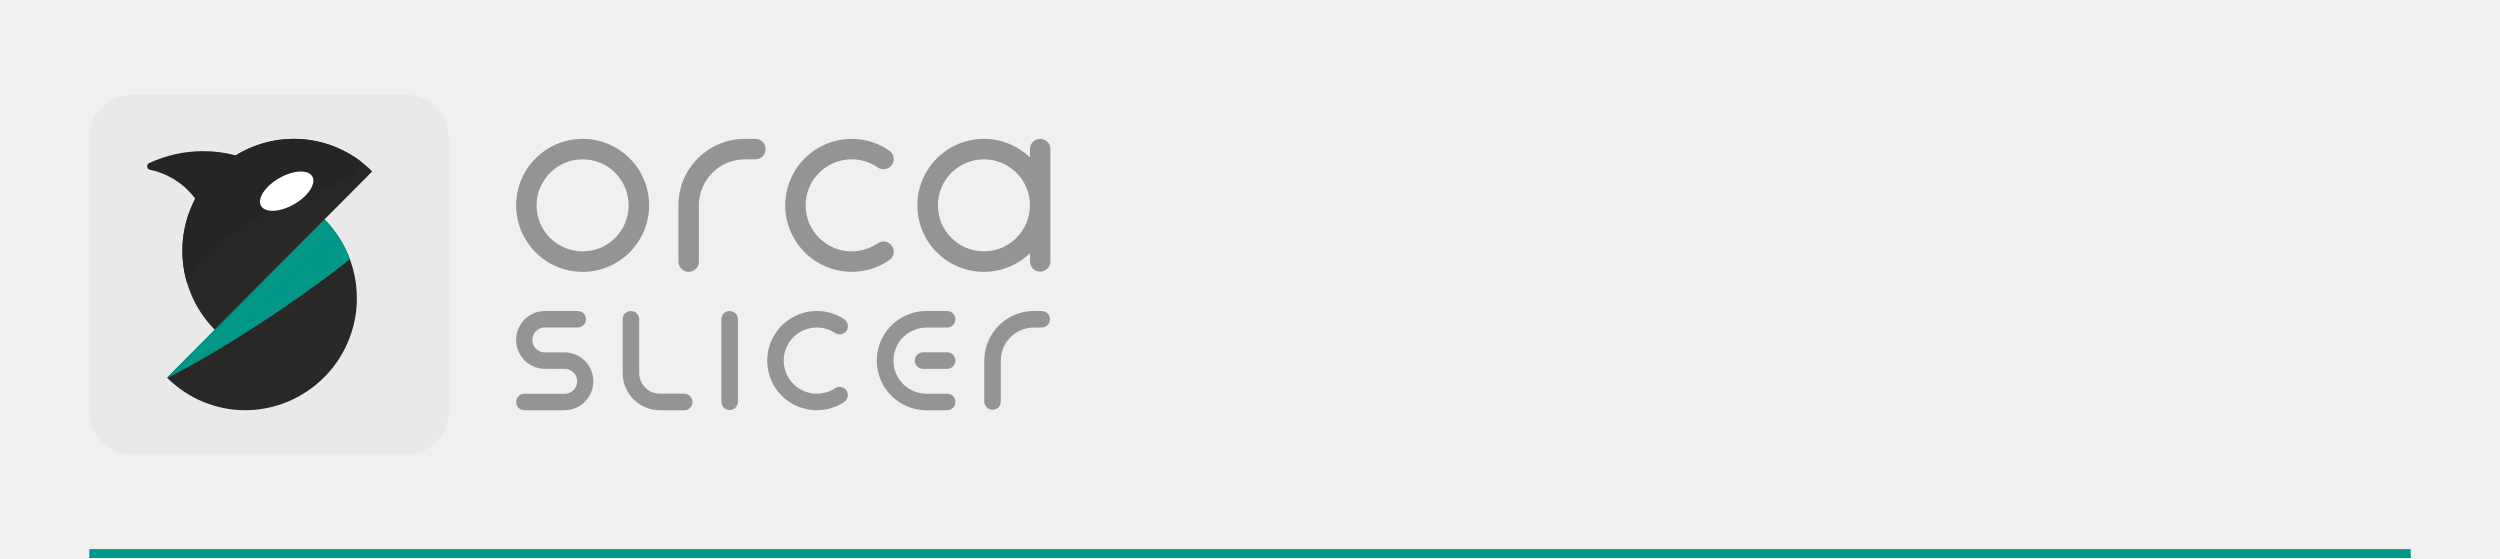
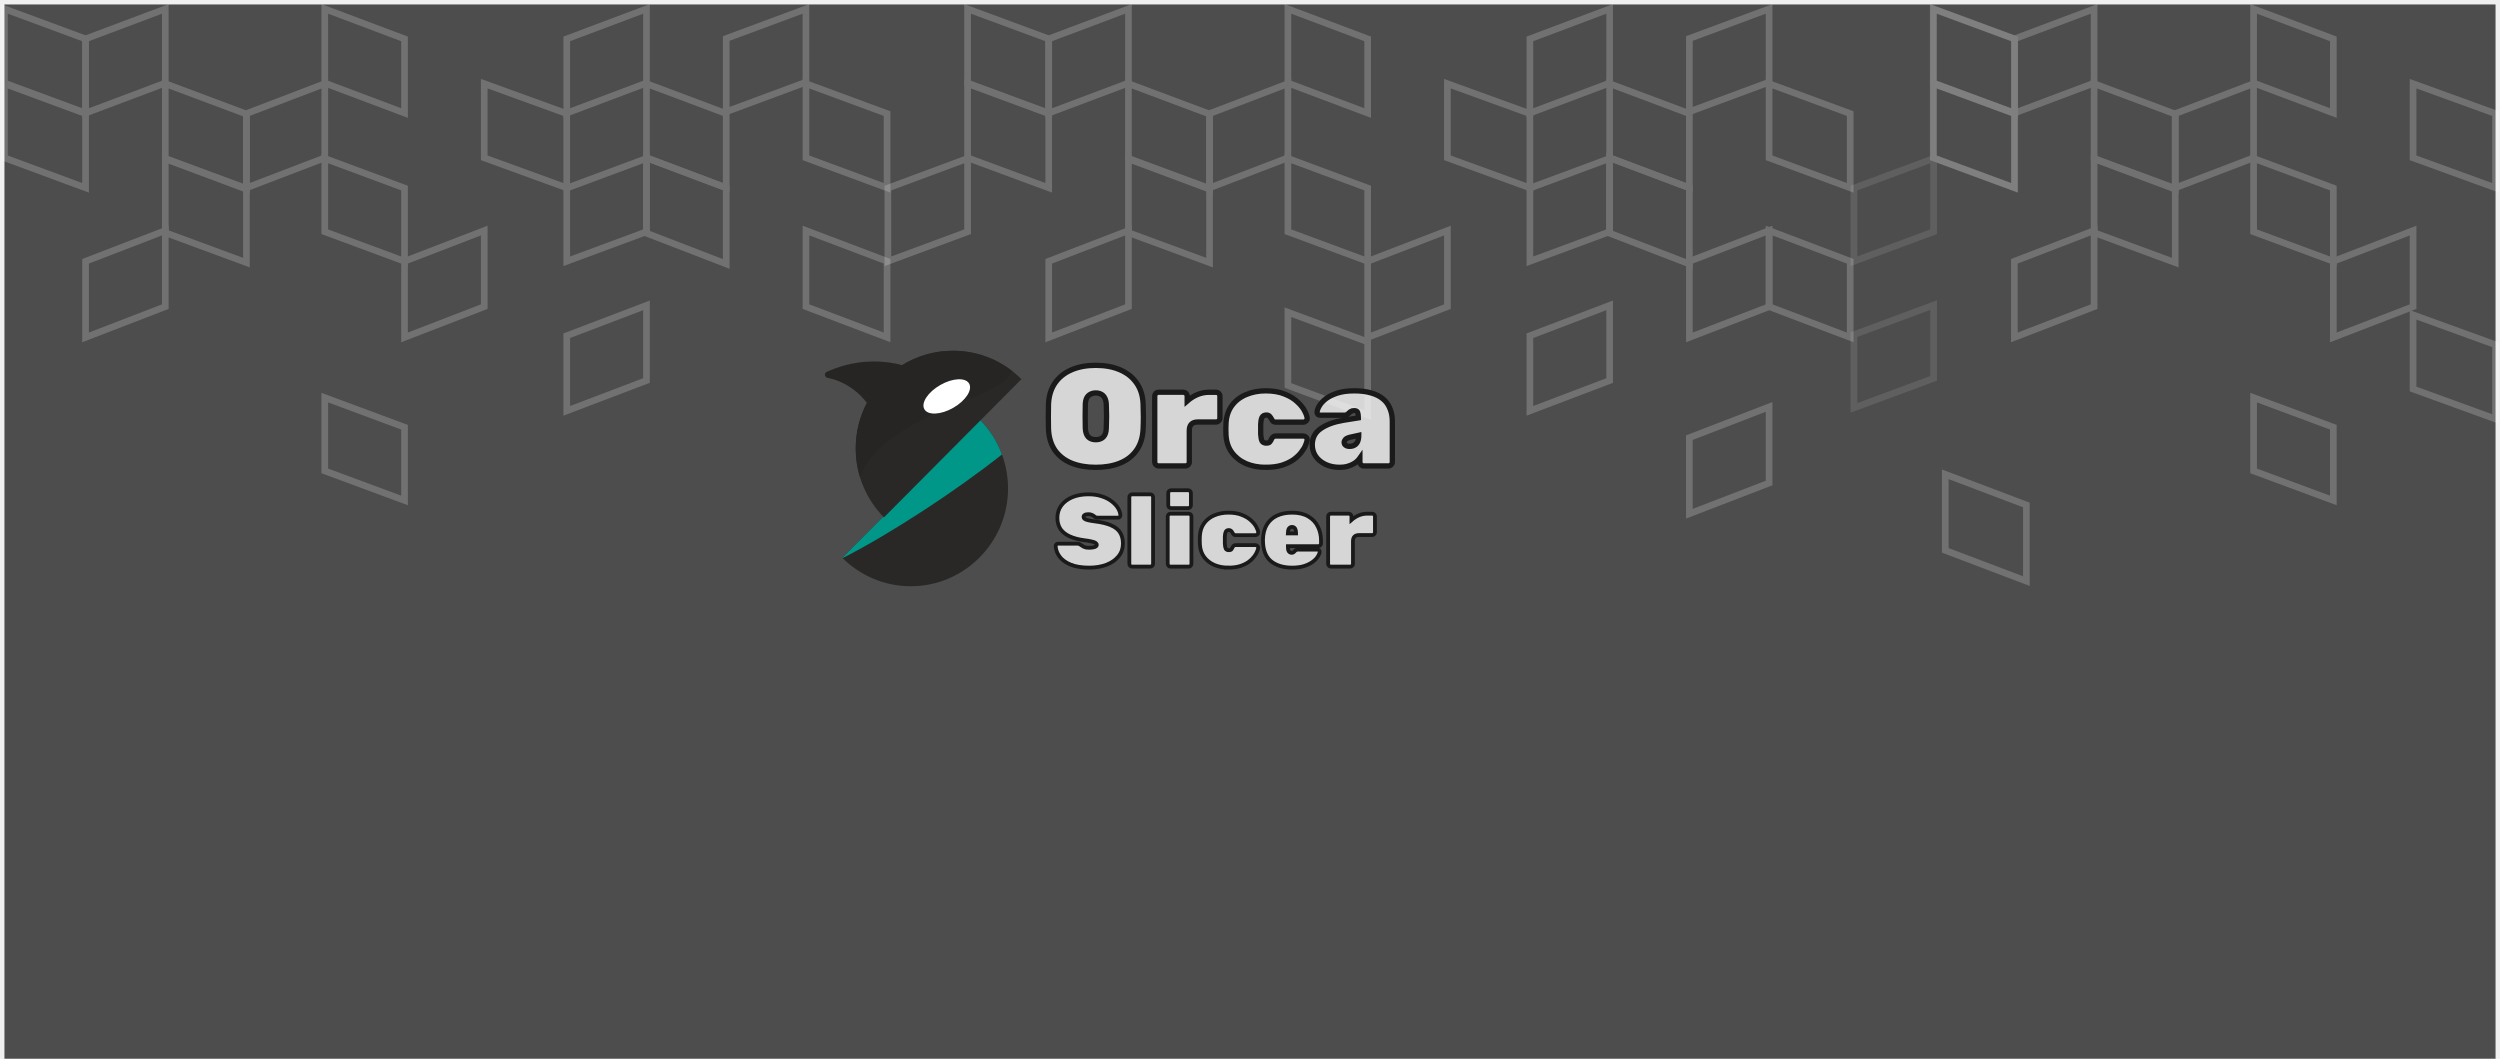
- <svg xmlns="http://www.w3.org/2000/svg" width="560" height="125" viewBox="0 0 560 125">
-   <rect x="20" y="123" width="520" height="2" style="fill:#009789" />
-   <rect x="20" y="21.218" width="80.564" height="80.564" rx="9.641" style="fill:#e9e9e9" />
-   <path d="M37.422,84.605A24.791,24.791,0,0,0,54.9,91.893,25.106,25.106,0,0,0,72.692,49.14Z" style="fill:#292826" />
-   <path d="M72.692,49.14,37.422,84.605l.077.074c12.356-6.3,29.275-17.378,40.882-26.607a25.109,25.109,0,0,0-5.689-8.932" style="fill:#009789" />
-   <path d="M65.8,31.107A25.106,25.106,0,0,0,48.106,73.86L83.375,38.4A24.8,24.8,0,0,0,65.8,31.107" style="fill:#292826" />
-   <path d="M65.8,31.107a24.717,24.717,0,0,0-13.018,3.684,28.655,28.655,0,0,0-7.439-.939,29.068,29.068,0,0,0-11.93,2.674.8.8,0,0,0,.163,1.5A17,17,0,0,1,43.73,44.493,25.268,25.268,0,0,0,41.915,63.43a25.038,25.038,0,0,1,2.517-4.389c2.29-3.147,4.712-4.785,8.289-7.2,2.636-1.783,6.3-3.874,16.817-8.2a35.756,35.756,0,0,0,7.7-3.551c1.759-1.045,3.1-2.033,3.521-3.577.03-.109.057-.216.082-.322A24.739,24.739,0,0,0,65.8,31.107" style="fill:#262523" />
-   <path d="M69.962,39.535c.915,1.618-.916,4.4-4.089,6.215s-6.488,1.974-7.4.357.916-4.4,4.09-6.215,6.488-1.974,7.4-.357" style="fill:#fff" />
-   <path d="M163.441,69.662a1.853,1.853,0,0,0-1.852,1.853V90.041a1.853,1.853,0,0,0,3.705,0V71.515A1.853,1.853,0,0,0,163.441,69.662Z" style="fill:#949494" />
-   <path d="M212.049,69.662h-4.427a11.116,11.116,0,1,0,0,22.231h4.427a1.853,1.853,0,1,0,0-3.7h-4.427a7.411,7.411,0,1,1,0-14.821h4.427a1.853,1.853,0,1,0,0-3.7Z" style="fill:#949494" />
-   <path d="M212.049,78.925h-5.386a1.853,1.853,0,0,0,0,3.7h5.386a1.853,1.853,0,1,0,0-3.7Z" style="fill:#949494" />
-   <path d="M126.427,91.893h-8.974a1.842,1.842,0,0,1,0-3.684h8.974a2.795,2.795,0,1,0,0-5.589H122.09a6.479,6.479,0,0,1,0-12.958h7.335a1.842,1.842,0,0,1,0,3.684H122.09a2.795,2.795,0,1,0,0,5.589h4.337a6.479,6.479,0,0,1,0,12.958Z" style="fill:#949494" />
-   <path d="M187.052,86.964a7.411,7.411,0,1,1-.008-12.378,1.857,1.857,0,0,0,2.344-.22h0a1.846,1.846,0,0,0-.247-2.833,11.115,11.115,0,1,0-.072,18.538,1.865,1.865,0,0,0,.32-2.88v0A1.852,1.852,0,0,0,187.052,86.964Z" style="fill:#949494" />
-   <path d="M153.166,88.188h-5.354a4.637,4.637,0,0,1-4.631-4.632V71.514a1.853,1.853,0,0,0-3.706,0V83.556a8.346,8.346,0,0,0,8.337,8.337h5.354a1.853,1.853,0,1,0,0-3.7Z" style="fill:#949494" />
-   <path d="M233.437,73.367h-1.853a7.417,7.417,0,0,0-7.407,7.346v9.328a1.853,1.853,0,0,1-3.7,0V80.713a11.126,11.126,0,0,1,11.112-11.051h1.853a1.853,1.853,0,0,1,0,3.7Z" style="fill:#949494" />
-   <path d="M130.5,35.69A10.309,10.309,0,1,1,120.194,46,10.32,10.32,0,0,1,130.5,35.69m0-4.583A14.892,14.892,0,1,0,145.4,46,14.891,14.891,0,0,0,130.5,31.107Z" style="fill:#949494" />
-   <path d="M233,31.107a2.291,2.291,0,0,0-2.291,2.291v1.869a14.892,14.892,0,1,0,0,21.463V58.6a2.292,2.292,0,0,0,4.583,0V33.4A2.292,2.292,0,0,0,233,31.107Zm-12.6,25.2A10.309,10.309,0,1,1,230.706,46,10.32,10.32,0,0,1,220.4,56.307Z" style="fill:#949494" />
-   <path d="M169.147,31.107h-2.292A14.892,14.892,0,0,0,151.963,46V58.6a2.292,2.292,0,0,0,4.584,0V46A10.319,10.319,0,0,1,166.855,35.69h2.292a2.292,2.292,0,1,0,0-4.583Z" style="fill:#949494" />
-   <path d="M196.605,54.5a10.309,10.309,0,1,1-.034-17.024,2.323,2.323,0,0,0,2.966-.236h0a2.309,2.309,0,0,0-.365-3.544,14.892,14.892,0,1,0,.03,24.586,2.3,2.3,0,0,0,.335-3.526l0,0A2.294,2.294,0,0,0,196.605,54.5Z" style="fill:#949494" />
+ <svg xmlns="http://www.w3.org/2000/svg" width="562" height="238" viewBox="0 0 562 238" fill="none" version="1.1" id="svg526">
+   <defs id="defs530">
+     <clipPath clipPathUnits="userSpaceOnUse" id="clipPath16">
+       <path d="M 0,792 H 612 V 0 H 0 Z" id="path14" />
+     </clipPath>
+   </defs>
+   <rect x="1" y="1" width="560" height="237" fill="#009688" id="rect366" style="fill:#4d4d4d;fill-opacity:1" />
+   <g opacity="0.2" id="g408">
+     <path d="M19.234 8.743V25.415L37.159 18.672V2L19.234 8.743Z" stroke="white" stroke-width="1.5" stroke-miterlimit="10" id="path368" />
+     <path d="M19.234 8.743V25.415L1 18.672V2L19.234 8.743Z" stroke="white" stroke-width="1.5" stroke-miterlimit="10" id="path370" />
+     <path d="M90.936 8.743V25.415L73.011 18.672V2L90.936 8.743Z" stroke="white" stroke-width="1.5" stroke-miterlimit="10" id="path372" />
+     <path d="M127.404 8.743V25.415L145.329 18.672V2L127.404 8.743Z" stroke="white" stroke-width="1.5" stroke-miterlimit="10" id="path374" />
+     <path d="M19.234 25.538V42.224L1 35.481V18.809L19.234 25.538Z" stroke="white" stroke-width="1.5" stroke-miterlimit="10" id="path376" />
+     <path d="M19.234 58.733V75.846L37.159 68.93V51.831L19.234 58.733Z" stroke="white" stroke-width="1.5" stroke-miterlimit="10" id="path378" />
+     <path d="M55.394 25.538V42.224L73.01 35.481V18.809L55.394 25.538Z" stroke="white" stroke-width="1.5" stroke-miterlimit="10" id="path380" />
+     <path d="M90.936 42.279V58.736L73.011 52.094V35.622L90.936 42.279Z" stroke="white" stroke-width="1.5" stroke-miterlimit="10" id="path382" />
+     <path d="M90.936 96.042V112.5L73.011 105.858V89.386L90.936 96.042Z" stroke="white" stroke-width="1.5" stroke-miterlimit="10" id="path384" />
+     <path d="M55.395 25.639V42.524L37.16 35.709V18.809L55.395 25.639Z" stroke="white" stroke-width="1.5" stroke-miterlimit="10" id="path386" />
+     <path d="M55.395 42.365V59.037L37.16 52.308V35.622L55.395 42.365Z" stroke="white" stroke-width="1.5" stroke-miterlimit="10" id="path388" />
+     <path d="M127.404 42.279V58.736L145.329 52.094V35.622L127.404 42.279Z" stroke="white" stroke-width="1.5" stroke-miterlimit="10" id="path390" />
+     <path d="M163.251 25.538V42.224L145.326 35.481V18.809L163.251 25.538Z" stroke="white" stroke-width="1.5" stroke-miterlimit="10" id="path392" />
+     <path d="M127.404 75.472V92.357L145.329 85.542V68.642L127.404 75.472Z" stroke="white" stroke-width="1.5" stroke-miterlimit="10" id="path394" />
+     <path d="M163.251 42.223V59.337L145.326 52.421V35.472L163.251 42.223Z" stroke="white" stroke-width="1.5" stroke-miterlimit="10" id="path396" />
+     <path d="M90.934 58.733V75.846L108.859 68.93V51.831L90.934 58.733Z" stroke="white" stroke-width="1.5" stroke-miterlimit="10" id="path398" />
+     <path d="M199.413 25.538V42.224L181.179 35.481V18.809L199.413 25.538Z" stroke="white" stroke-width="1.5" stroke-miterlimit="10" id="path400" />
+     <path d="M127.401 25.538V42.224L108.858 35.481V18.809L127.401 25.538Z" stroke="white" stroke-width="1.5" stroke-miterlimit="10" id="path402" />
+     <path d="M199.413 58.733V75.846L181.179 68.93V51.831L199.413 58.733Z" stroke="white" stroke-width="1.5" stroke-miterlimit="10" id="path404" />
+     <path d="M163.253 8.657V25.115L181.178 18.472V2L163.253 8.657Z" stroke="white" stroke-width="1.5" stroke-miterlimit="10" id="path406" />
+   </g>
+   <g opacity="0.2" id="g458">
+     <path d="M235.752 8.743V25.415L253.677 18.672V2L235.752 8.743Z" stroke="white" stroke-width="1.5" stroke-miterlimit="10" id="path410" />
+     <path d="M235.75 8.743V25.415L217.516 18.672V2L235.75 8.743Z" stroke="white" stroke-width="1.5" stroke-miterlimit="10" id="path412" />
+     <path d="M307.45 8.743V25.415L289.525 18.672V2L307.45 8.743Z" stroke="white" stroke-width="1.5" stroke-miterlimit="10" id="path414" />
+     <path d="M343.92 8.743V25.415L361.845 18.672V2L343.92 8.743Z" stroke="white" stroke-width="1.5" stroke-miterlimit="10" id="path416" />
+     <path d="M199.591 42.279V58.736L217.516 52.094V35.622L199.591 42.279Z" stroke="white" stroke-width="1.5" stroke-miterlimit="10" id="path418" />
+     <path d="M235.75 25.538V42.224L217.516 35.48V18.809L235.75 25.538Z" stroke="white" stroke-width="1.5" stroke-miterlimit="10" id="path420" />
+     <path d="M235.752 58.733V75.846L253.677 68.93V51.831L235.752 58.733Z" stroke="white" stroke-width="1.5" stroke-miterlimit="10" id="path422" />
+     <path d="M271.91 25.538V42.224L289.526 35.48V18.809L271.91 25.538Z" stroke="white" stroke-width="1.5" stroke-miterlimit="10" id="path424" />
+     <path d="M307.45 42.279V58.736L289.525 52.094V35.622L307.45 42.279Z" stroke="white" stroke-width="1.5" stroke-miterlimit="10" id="path426" />
+     <path d="M307.45 76.843V93.3L289.525 86.658V70.186L307.45 76.843Z" stroke="white" stroke-width="1.5" stroke-miterlimit="10" id="path428" />
+     <path d="M271.908 25.639V42.524L253.674 35.709V18.809L271.908 25.639Z" stroke="white" stroke-width="1.5" stroke-miterlimit="10" id="path430" />
+     <path d="M271.908 42.365V59.036L253.674 52.308V35.622L271.908 42.365Z" stroke="white" stroke-width="1.5" stroke-miterlimit="10" id="path432" />
+     <path d="M343.92 42.279V58.736L361.845 52.094V35.622L343.92 42.279Z" stroke="white" stroke-width="1.5" stroke-miterlimit="10" id="path434" />
+     <path d="M379.769 25.538V42.224L361.844 35.48V18.809L379.769 25.538Z" stroke="white" stroke-width="1.5" stroke-miterlimit="10" id="path436" />
+     <path d="M343.92 75.472V92.357L361.845 85.542V68.642L343.92 75.472Z" stroke="white" stroke-width="1.5" stroke-miterlimit="10" id="path438" />
+     <path d="M379.769 42.223V59.337L361.844 52.421V35.472L379.769 42.223Z" stroke="white" stroke-width="1.5" stroke-miterlimit="10" id="path440" />
+     <path d="M307.452 58.733V75.846L325.377 68.93V51.831L307.452 58.733Z" stroke="white" stroke-width="1.5" stroke-miterlimit="10" id="path442" />
+     <path d="M415.925 25.538V42.224L397.691 35.48V18.809L415.925 25.538Z" stroke="white" stroke-width="1.5" stroke-miterlimit="10" id="path444" />
+     <path d="M379.771 58.747V75.846L397.696 68.945V51.831L379.771 58.747Z" stroke="white" stroke-width="1.5" stroke-miterlimit="10" id="path446" />
+     <path d="M379.769 98.385V115.484L397.694 108.582V91.469L379.769 98.385Z" stroke="white" stroke-width="1.5" stroke-miterlimit="10" id="path448" />
+     <path d="M343.917 25.538V42.224L325.374 35.48V18.809L343.917 25.538Z" stroke="white" stroke-width="1.5" stroke-miterlimit="10" id="path450" />
+     <path d="M415.925 58.733V75.846L397.691 68.93V51.831L415.925 58.733Z" stroke="white" stroke-width="1.5" stroke-miterlimit="10" id="path452" />
+     <path d="M455.53 113.522V130.636L437.296 123.72V106.621L455.53 113.522Z" stroke="white" stroke-width="1.5" stroke-miterlimit="10" id="path454" />
+     <path d="M379.771 8.657V25.114L397.696 18.472V2L379.771 8.657Z" stroke="white" stroke-width="1.5" stroke-miterlimit="10" id="path456" />
+   </g>
+   <g opacity="0.5" id="g470">
+     <g opacity="0.2" id="g468">
+       <path d="M452.919 8.743V25.415L434.685 18.672V2L452.919 8.743Z" stroke="white" stroke-width="1.5" stroke-miterlimit="10" id="path460" />
+       <path d="M416.76 42.279V58.736L434.685 52.094V35.622L416.76 42.279Z" stroke="white" stroke-width="1.5" stroke-miterlimit="10" id="path462" />
+       <path d="M416.76 75.234V91.692L434.685 85.05V68.578L416.76 75.234Z" stroke="white" stroke-width="1.5" stroke-miterlimit="10" id="path464" />
+       <path d="M452.919 25.538V42.224L434.685 35.48V18.809L452.919 25.538Z" stroke="white" stroke-width="1.5" stroke-miterlimit="10" id="path466" />
+     </g>
+   </g>
+   <g opacity="0.2" id="g498">
+     <path d="M452.832 8.743V25.415L470.757 18.672V2L452.832 8.743Z" stroke="white" stroke-width="1.5" stroke-miterlimit="10" id="path472" />
+     <path d="M452.832 8.743V25.415L434.598 18.672V2L452.832 8.743Z" stroke="white" stroke-width="1.5" stroke-miterlimit="10" id="path474" />
+     <path d="M524.534 8.743V25.415L506.609 18.672V2L524.534 8.743Z" stroke="white" stroke-width="1.5" stroke-miterlimit="10" id="path476" />
+     <path d="M452.832 25.538V42.224L434.598 35.48V18.809L452.832 25.538Z" stroke="white" stroke-width="1.5" stroke-miterlimit="10" id="path478" />
+     <path d="M452.832 58.733V75.846L470.757 68.93V51.831L452.832 58.733Z" stroke="white" stroke-width="1.5" stroke-miterlimit="10" id="path480" />
+     <path d="M488.992 25.538V42.224L506.608 35.48V18.809L488.992 25.538Z" stroke="white" stroke-width="1.5" stroke-miterlimit="10" id="path482" />
+     <path d="M524.534 42.279V58.736L506.609 52.094V35.622L524.534 42.279Z" stroke="white" stroke-width="1.5" stroke-miterlimit="10" id="path484" />
+     <path d="M524.534 96.042V112.5L506.609 105.857V89.385L524.534 96.042Z" stroke="white" stroke-width="1.5" stroke-miterlimit="10" id="path486" />
+     <path d="M488.992 25.639V42.524L470.758 35.709V18.809L488.992 25.639Z" stroke="white" stroke-width="1.5" stroke-miterlimit="10" id="path488" />
+     <path d="M488.992 42.365V59.036L470.758 52.308V35.622L488.992 42.365Z" stroke="white" stroke-width="1.5" stroke-miterlimit="10" id="path490" />
+     <path d="M524.531 58.733V75.846L542.457 68.93V51.831L524.531 58.733Z" stroke="white" stroke-width="1.5" stroke-miterlimit="10" id="path492" />
+     <path d="M560.999 25.538V42.224L542.456 35.48V18.809L560.999 25.538Z" stroke="white" stroke-width="1.5" stroke-miterlimit="10" id="path494" />
+     <path d="M560.999 77.507V94.192L542.456 87.449V70.778L560.999 77.507Z" stroke="white" stroke-width="1.5" stroke-miterlimit="10" id="path496" />
+   </g>
+   <g id="g10" transform="matrix(0.07369611,0,0,-0.07369611,184.9561,133.9032)" style="display:inline">
+     <g id="g12" clip-path="url(#clipPath16)">
+       <g id="g18" transform="translate(59.7287,115.3517)">
+         <path d="m 0,0 c 53.332,-53.285 126.698,-86.317 207.744,-86.646 164.049,-0.664 298.355,134.38 297.699,299.337 -0.324,81.496 -33.176,155.271 -86.17,208.899 z" style="fill:#292826;fill-opacity:1;fill-rule:nonzero;stroke:none" id="path20" />
+       </g>
+       <g id="g22" transform="translate(479.0017,536.9419)">
+         <path d="m 0,0 -419.273,-421.59 c 0.298,-0.298 0.606,-0.587 0.906,-0.884 146.894,74.925 348.023,206.579 486.003,316.297 C 52.756,-65.97 29.506,-29.859 0,0" style="fill:#009789;fill-opacity:1;fill-rule:nonzero;stroke:none" id="path24" />
+       </g>
+       <g id="g26" transform="translate(397.0372,747)">
+         <path d="m 0,0 c -163.742,0 -296.482,-133.473 -296.482,-298.121 0,-81.979 32.915,-156.223 86.172,-210.117 l 419.273,421.59 C 155.364,-33.096 81.529,0 0,0" style="fill:#292826;fill-opacity:1;fill-rule:nonzero;stroke:none" id="path28" />
+       </g>
+       <g id="g30" transform="translate(397.0372,747)">
+         <path d="m 0,0 c -56.714,0 -109.702,-16.022 -154.751,-43.796 -24.127,6.312 -54.061,11.37 -88.437,11.157 -59.938,-0.372 -108.713,-16.603 -141.822,-31.784 -8.218,-3.768 -6.898,-15.967 1.941,-17.829 21.801,-4.593 50.498,-14.324 78.883,-35.28 17.931,-13.238 31.574,-27.883 41.856,-41.597 -21.794,-41.504 -34.152,-88.793 -34.152,-138.992 0,-29.952 4.412,-58.865 12.586,-86.137 12.54,27.79 25.699,46.391 29.916,52.184 27.229,37.41 56.015,56.883 98.542,85.651 31.328,21.193 74.856,46.047 199.916,97.449 0,0 39.121,11.017 91.587,42.212 20.912,12.433 36.823,24.17 41.863,42.526 0.355,1.293 0.677,2.57 0.973,3.83 C 129.175,-22.506 67.208,0 0,0" style="fill:#262523;fill-opacity:1;fill-rule:nonzero;stroke:none" id="path32" />
+       </g>
+       <g id="g34" transform="translate(446.5563,646.8041)">
+         <path d="m 0,0 c 10.875,-19.229 -10.891,-52.305 -48.616,-73.879 -37.725,-21.573 -77.124,-23.474 -88,-4.245 -10.875,19.229 10.891,52.305 48.617,73.879 C -50.274,17.328 -10.875,19.229 0,0" style="fill:#ffffff;fill-opacity:1;fill-rule:nonzero;stroke:none" id="path36" />
+       </g>
+     </g>
+   </g>
+   <g aria-label="Orca" id="text835" style="font-size:31.847px;fill:#f9f9f9;fill-opacity:0.8;fill-rule:evenodd;stroke:#1a1a1a;stroke-width:1.193">
+     <path d="m 246.335,105.056 q -3.121,0 -5.478,-0.955 -2.325,-0.955 -3.694,-2.866 -1.338,-1.943 -1.465,-4.777 -0.032,-1.306 -0.032,-2.771 0,-1.465 0.032,-2.834 0.127,-2.803 1.465,-4.745 1.338,-1.943 3.694,-2.962 2.357,-1.019 5.478,-1.019 3.121,0 5.478,1.019 2.357,1.019 3.694,2.962 1.369,1.943 1.465,4.745 0.064,1.369 0.064,2.834 0,1.465 -0.064,2.771 -0.127,2.834 -1.497,4.777 -1.338,1.911 -3.694,2.866 -2.325,0.955 -5.446,0.955 z m 0,-6.21 q 1.051,0 1.688,-0.605 0.637,-0.637 0.669,-1.975 0.064,-1.369 0.064,-2.707 0,-1.338 -0.064,-2.643 -0.032,-0.892 -0.35,-1.465 -0.287,-0.573 -0.796,-0.828 -0.51,-0.287 -1.21,-0.287 -0.669,0 -1.21,0.287 -0.51,0.255 -0.828,0.828 -0.287,0.573 -0.318,1.465 -0.032,1.306 -0.032,2.643 0,1.338 0.032,2.707 0.064,1.338 0.669,1.975 0.637,0.605 1.688,0.605 z" style="font-weight:900;font-family:Rubik;-inkscape-font-specification:'Rubik Heavy';text-align:center;text-anchor:middle" id="path926" />
+     <path d="m 260.444,104.738 q -0.35,0 -0.605,-0.255 -0.255,-0.255 -0.255,-0.605 V 89.037 q 0,-0.35 0.255,-0.605 0.255,-0.255 0.605,-0.255 h 5.573 q 0.35,0 0.605,0.255 0.255,0.255 0.255,0.605 v 1.115 q 1.019,-0.892 2.261,-1.433 1.274,-0.541 2.707,-0.541 h 1.529 q 0.35,0 0.605,0.255 0.255,0.255 0.255,0.605 v 4.968 q 0,0.35 -0.255,0.605 -0.255,0.255 -0.605,0.255 h -4.108 q -0.955,0 -1.433,0.478 -0.478,0.478 -0.478,1.433 v 7.102 q 0,0.35 -0.255,0.605 -0.255,0.255 -0.605,0.255 z" style="font-weight:900;font-family:Rubik;-inkscape-font-specification:'Rubik Heavy';text-align:center;text-anchor:middle" id="path928" />
+     <path d="m 284.521,105.056 q -2.42,0 -4.395,-0.828 -1.975,-0.86 -3.185,-2.484 -1.21,-1.624 -1.338,-3.981 -0.032,-0.51 -0.032,-1.274 0,-0.764 0.032,-1.306 0.127,-2.357 1.306,-3.981 1.21,-1.656 3.185,-2.484 2.006,-0.86 4.427,-0.86 2.516,0 4.268,0.732 1.783,0.701 2.866,1.752 1.115,1.019 1.624,2.038 0.541,1.019 0.573,1.656 0.032,0.35 -0.255,0.605 -0.255,0.255 -0.605,0.255 h -6.21 q -0.35,0 -0.573,-0.159 -0.191,-0.191 -0.35,-0.478 -0.223,-0.446 -0.478,-0.701 -0.223,-0.255 -0.701,-0.255 -0.732,0 -0.987,0.541 -0.255,0.541 -0.287,1.497 -0.032,1.369 0,2.261 0.064,1.019 0.287,1.529 0.255,0.478 0.987,0.478 0.573,0 0.764,-0.255 0.223,-0.255 0.414,-0.701 0.127,-0.287 0.35,-0.446 0.223,-0.191 0.573,-0.191 h 6.21 q 0.35,0 0.605,0.255 0.287,0.255 0.255,0.605 -0.032,0.414 -0.35,1.178 -0.287,0.732 -0.955,1.592 -0.637,0.86 -1.72,1.656 -1.083,0.764 -2.643,1.274 -1.561,0.478 -3.662,0.478 z" style="font-weight:900;font-family:Rubik;-inkscape-font-specification:'Rubik Heavy';text-align:center;text-anchor:middle" id="path930" />
+     <path d="m 301.177,105.056 q -1.815,0 -3.217,-0.669 -1.401,-0.669 -2.197,-1.815 -0.764,-1.147 -0.764,-2.58 0,-2.325 1.879,-3.631 1.911,-1.338 5.096,-1.879 l 3.376,-0.541 v -0.032 q 0,-0.828 -0.159,-1.21 -0.127,-0.382 -0.796,-0.382 -0.446,0 -0.732,0.191 -0.255,0.159 -0.573,0.478 -0.35,0.35 -0.892,0.35 h -5.414 q -0.318,0 -0.541,-0.191 -0.191,-0.191 -0.159,-0.51 0.032,-0.605 0.51,-1.401 0.478,-0.828 1.465,-1.592 1.019,-0.764 2.58,-1.274 1.592,-0.51 3.822,-0.51 2.166,0 3.758,0.478 1.624,0.446 2.675,1.338 1.051,0.86 1.561,2.166 0.541,1.274 0.541,2.898 v 9.14 q 0,0.35 -0.255,0.605 -0.255,0.255 -0.605,0.255 h -5.573 q -0.35,0 -0.605,-0.255 -0.255,-0.255 -0.255,-0.605 v -0.892 q -0.446,0.637 -1.147,1.115 -0.669,0.446 -1.529,0.701 -0.86,0.255 -1.847,0.255 z m 2.197,-4.713 q 0.637,0 1.083,-0.255 0.478,-0.255 0.732,-0.796 0.255,-0.573 0.255,-1.401 v -0.032 l -1.879,0.414 q -0.828,0.191 -1.115,0.51 -0.287,0.318 -0.287,0.669 0,0.223 0.127,0.446 0.159,0.191 0.414,0.318 0.287,0.127 0.669,0.127 z" style="font-weight:900;font-family:Rubik;-inkscape-font-specification:'Rubik Heavy';text-align:center;text-anchor:middle" id="path932" />
+   </g>
+   <g aria-label="Slicer" id="text1443" style="font-size:22.881px;text-align:center;text-anchor:middle;fill:#f9f9f9;fill-opacity:0.8;stroke:#1a1a1a;stroke-width:0.857">
+     <path d="m 244.839,127.6 q -2.54,0 -4.187,-0.686 -1.647,-0.686 -2.471,-1.808 -0.824,-1.121 -0.869,-2.38 0,-0.206 0.137,-0.343 0.16,-0.16 0.366,-0.16 h 4.347 q 0.366,0 0.549,0.114 0.206,0.091 0.435,0.275 0.229,0.16 0.458,0.297 0.252,0.114 0.549,0.183 0.32,0.046 0.686,0.046 0.778,0 1.236,-0.16 0.48,-0.183 0.48,-0.48 0,-0.275 -0.275,-0.458 -0.252,-0.183 -0.892,-0.32 -0.641,-0.16 -1.785,-0.297 -1.808,-0.252 -3.135,-0.847 -1.327,-0.595 -2.059,-1.625 -0.709,-1.053 -0.709,-2.563 0,-1.556 0.869,-2.746 0.892,-1.19 2.448,-1.853 1.579,-0.664 3.661,-0.664 1.716,0 3.043,0.458 1.327,0.435 2.242,1.167 0.915,0.709 1.396,1.533 0.48,0.824 0.503,1.579 0,0.206 -0.16,0.366 -0.137,0.137 -0.32,0.137 h -4.576 q -0.32,0 -0.526,-0.091 -0.183,-0.091 -0.389,-0.275 -0.114,-0.114 -0.435,-0.252 -0.297,-0.16 -0.778,-0.16 -0.572,0 -0.847,0.183 -0.252,0.16 -0.252,0.458 0,0.206 0.206,0.389 0.206,0.183 0.755,0.32 0.549,0.137 1.579,0.275 2.288,0.275 3.661,0.892 1.396,0.595 2.014,1.602 0.641,1.007 0.641,2.494 0,1.67 -1.007,2.883 -0.984,1.213 -2.7,1.876 -1.716,0.641 -3.89,0.641 z" style="font-weight:900;font-family:Rubik;-inkscape-font-specification:'Rubik Heavy'" id="path935" />
+     <path d="m 254.495,127.372 q -0.252,0 -0.435,-0.183 -0.183,-0.183 -0.183,-0.435 V 111.744 q 0,-0.252 0.183,-0.435 0.183,-0.183 0.435,-0.183 h 4.096 q 0.252,0 0.435,0.183 0.183,0.183 0.183,0.435 v 15.01 q 0,0.252 -0.183,0.435 -0.183,0.183 -0.435,0.183 z" style="font-weight:900;font-family:Rubik;-inkscape-font-specification:'Rubik Heavy'" id="path937" />
+     <path d="m 263.121,127.372 q -0.252,0 -0.435,-0.183 -0.183,-0.183 -0.183,-0.435 v -10.662 q 0,-0.252 0.183,-0.435 0.183,-0.183 0.435,-0.183 h 4.096 q 0.252,0 0.435,0.183 0.183,0.183 0.183,0.435 v 10.662 q 0,0.252 -0.183,0.435 -0.183,0.183 -0.435,0.183 z m 0.114,-13.157 q -0.252,0 -0.435,-0.183 -0.183,-0.183 -0.183,-0.435 v -2.769 q 0,-0.252 0.183,-0.435 0.183,-0.183 0.435,-0.183 h 3.867 q 0.252,0 0.435,0.183 0.183,0.183 0.183,0.435 v 2.769 q 0,0.252 -0.183,0.435 -0.183,0.183 -0.435,0.183 z" style="font-weight:900;font-family:Rubik;-inkscape-font-specification:'Rubik Heavy'" id="path939" />
+     <path d="m 276.14,127.6 q -1.739,0 -3.158,-0.595 -1.419,-0.618 -2.288,-1.785 -0.869,-1.167 -0.961,-2.86 -0.023,-0.366 -0.023,-0.915 0,-0.549 0.023,-0.938 0.091,-1.693 0.938,-2.86 0.869,-1.19 2.288,-1.785 1.441,-0.618 3.18,-0.618 1.808,0 3.066,0.526 1.281,0.503 2.059,1.258 0.801,0.732 1.167,1.464 0.389,0.732 0.412,1.19 0.023,0.252 -0.183,0.435 -0.183,0.183 -0.435,0.183 h -4.462 q -0.252,0 -0.412,-0.114 -0.137,-0.137 -0.252,-0.343 -0.16,-0.32 -0.343,-0.503 -0.16,-0.183 -0.503,-0.183 -0.526,0 -0.709,0.389 -0.183,0.389 -0.206,1.075 -0.023,0.984 0,1.625 0.046,0.732 0.206,1.098 0.183,0.343 0.709,0.343 0.412,0 0.549,-0.183 0.16,-0.183 0.297,-0.503 0.091,-0.206 0.252,-0.32 0.16,-0.137 0.412,-0.137 h 4.462 q 0.252,0 0.435,0.183 0.206,0.183 0.183,0.435 -0.023,0.297 -0.252,0.847 -0.206,0.526 -0.686,1.144 -0.458,0.618 -1.236,1.19 -0.778,0.549 -1.899,0.915 -1.121,0.343 -2.631,0.343 z" style="font-weight:900;font-family:Rubik;-inkscape-font-specification:'Rubik Heavy'" id="path941" />
+     <path d="m 290.464,127.6 q -2.997,0 -4.782,-1.464 -1.762,-1.487 -1.762,-4.691 0,-0.046 0,-0.091 0,-0.046 0,-0.069 0.046,-1.968 0.847,-3.318 0.824,-1.35 2.265,-2.036 1.464,-0.686 3.409,-0.686 2.242,0 3.684,0.869 1.442,0.847 2.128,2.265 0.709,1.396 0.709,3.089 v 0.686 q 0,0.252 -0.183,0.435 -0.183,0.183 -0.435,0.183 h -6.819 q 0,0.023 0,0.046 0,0.023 0,0.069 0,0.458 0.069,0.778 0.091,0.297 0.297,0.458 0.206,0.16 0.526,0.16 0.137,0 0.229,-0.046 0.114,-0.046 0.206,-0.137 0.114,-0.114 0.229,-0.229 0.206,-0.206 0.343,-0.252 0.137,-0.069 0.412,-0.069 h 4.324 q 0.229,0 0.366,0.137 0.16,0.137 0.137,0.366 -0.023,0.435 -0.412,1.053 -0.366,0.595 -1.121,1.167 -0.755,0.572 -1.922,0.961 -1.167,0.366 -2.746,0.366 z m -0.938,-7.688 h 1.83 v -0.023 q 0,-0.503 -0.114,-0.824 -0.091,-0.32 -0.297,-0.458 -0.206,-0.16 -0.503,-0.16 -0.297,0 -0.503,0.16 -0.206,0.137 -0.32,0.458 -0.091,0.32 -0.091,0.824 z" style="font-weight:900;font-family:Rubik;-inkscape-font-specification:'Rubik Heavy'" id="path943" />
+     <path d="m 299.181,127.372 q -0.252,0 -0.435,-0.183 -0.183,-0.183 -0.183,-0.435 v -10.662 q 0,-0.252 0.183,-0.435 0.183,-0.183 0.435,-0.183 h 4.004 q 0.252,0 0.435,0.183 0.183,0.183 0.183,0.435 v 0.801 q 0.732,-0.641 1.625,-1.03 0.915,-0.389 1.945,-0.389 h 1.098 q 0.252,0 0.435,0.183 0.183,0.183 0.183,0.435 v 3.569 q 0,0.252 -0.183,0.435 -0.183,0.183 -0.435,0.183 h -2.952 q -0.686,0 -1.03,0.343 -0.343,0.343 -0.343,1.03 v 5.102 q 0,0.252 -0.183,0.435 -0.183,0.183 -0.435,0.183 z" style="font-weight:900;font-family:Rubik;-inkscape-font-specification:'Rubik Heavy'" id="path945" />
+   </g>
</svg>
